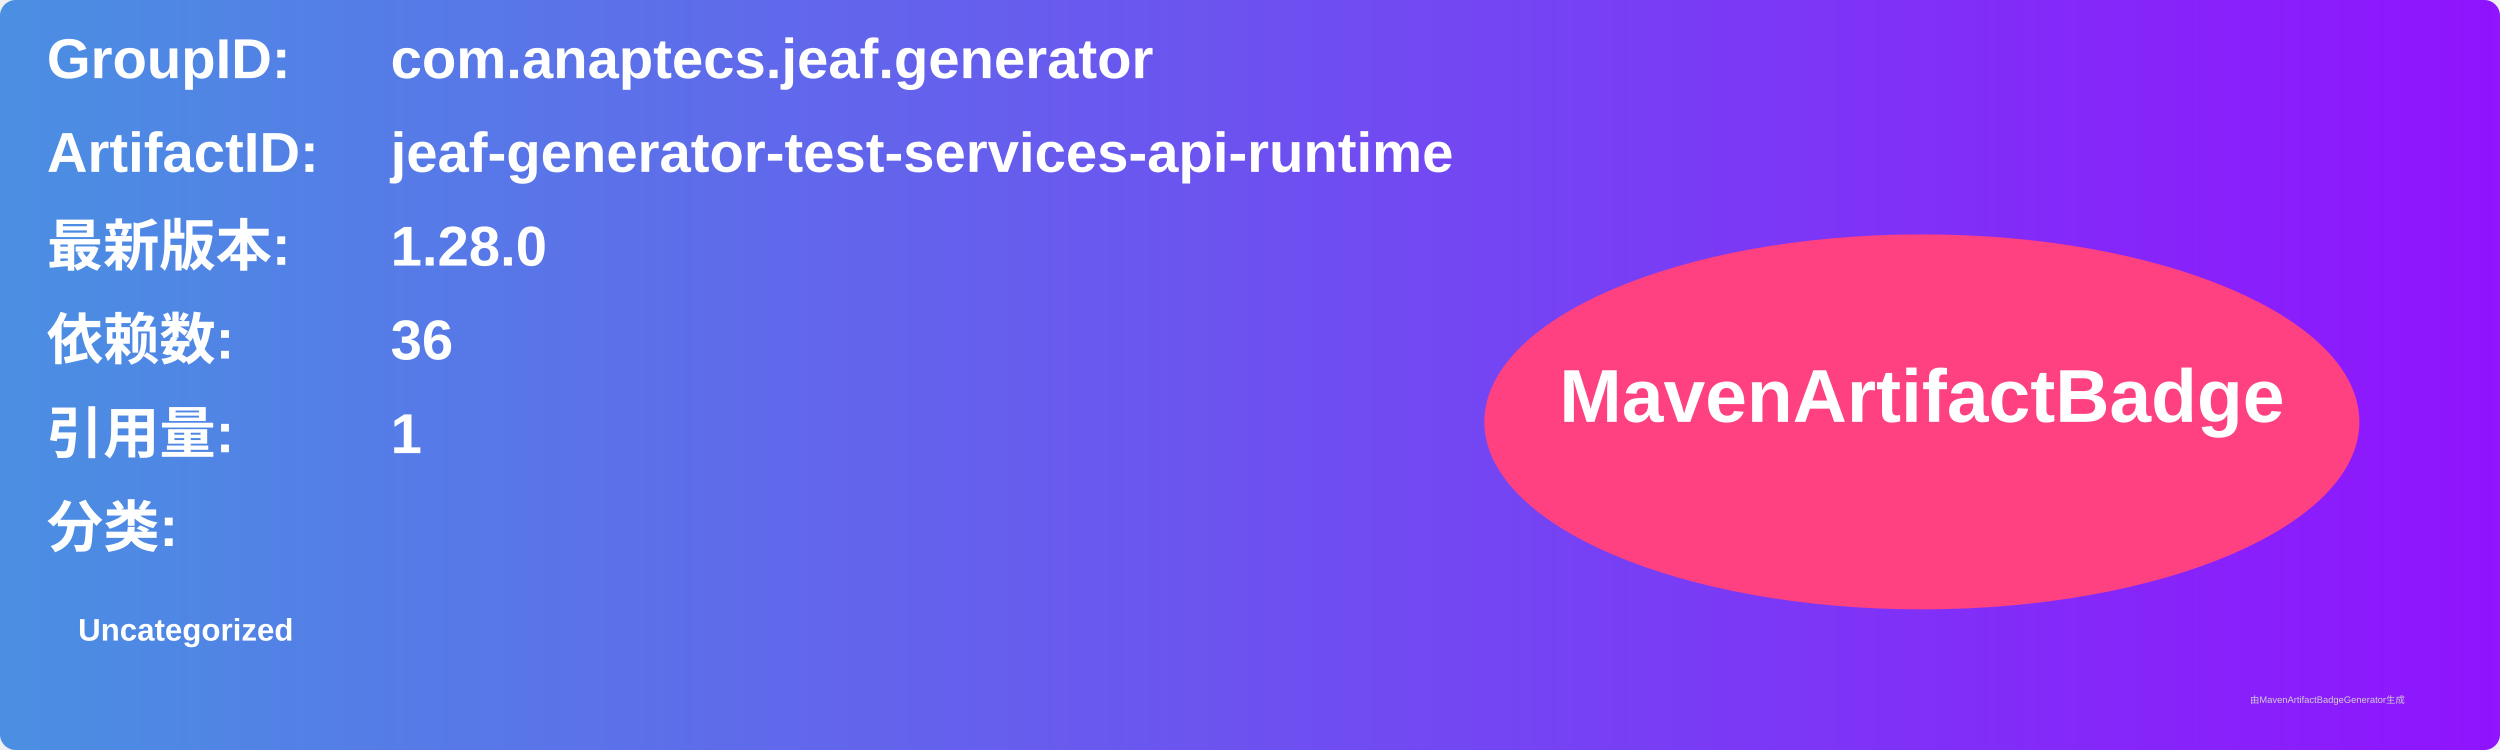
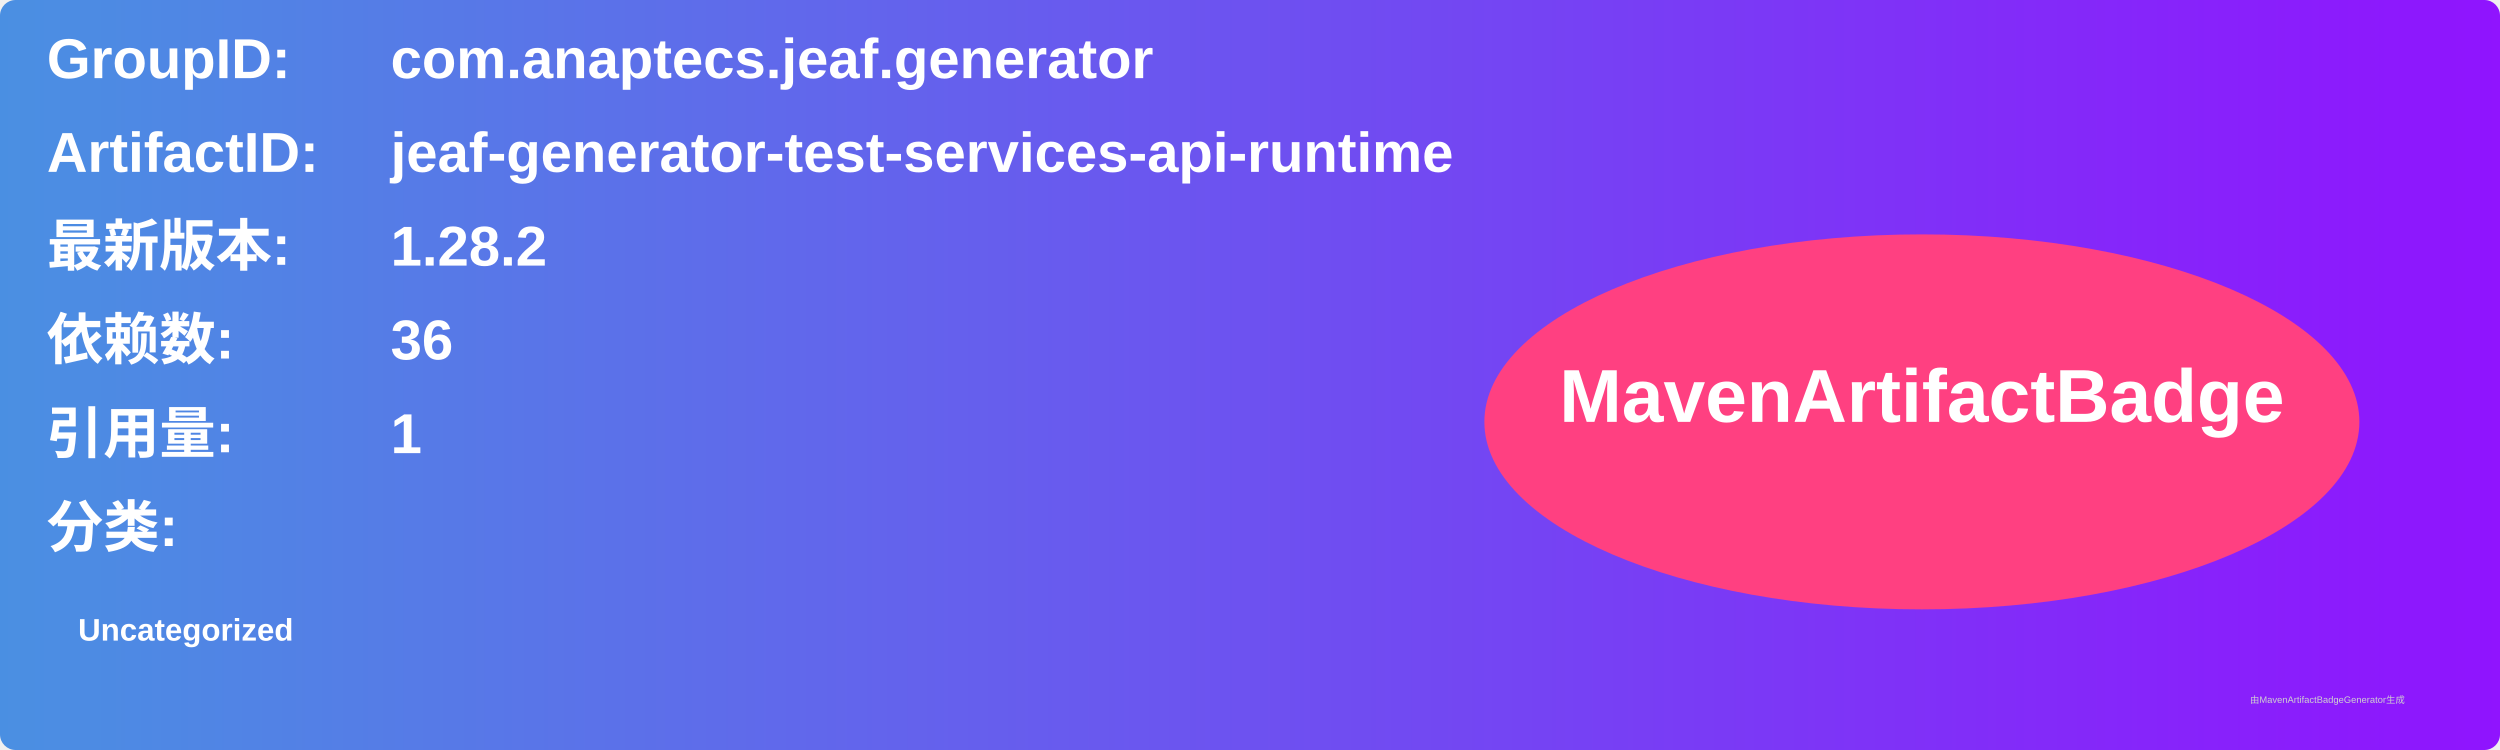
<svg xmlns="http://www.w3.org/2000/svg" width="800" height="240" viewBox="0 0 800 240">
  <linearGradient id="grad" x1="0%" y1="0%" x2="100%" y2="0%">
    <stop offset="0%" stop-color="#4a90e2" />
    <stop offset="100%" stop-color="#9013fe" />
  </linearGradient>
  <rect width="100%" height="100%" rx="5" ry="5" fill="url(#grad)" />
  <g transform="translate(15, 15)">
    <text x="0" y="10" font-family="Arial" font-size="18" fill="white" font-weight="bold" width="260">GroupID:</text>
    <text x="110" y="10" font-family="Arial" font-size="18" fill="white" font-weight="bold" width="460">com.anaptecs.jeaf.generator</text>
    <text x="0" y="40" font-family="Arial" font-size="18" fill="white" font-weight="bold" width="260">ArtifactID:</text>
    <text x="110" y="40" font-family="Arial" font-size="18" fill="white" font-weight="bold" width="460">jeaf-generator-test-services-api-runtime</text>
    <text x="0" y="70" font-family="Arial" font-size="18" fill="white" font-weight="bold">最新版本:</text>
    <text x="110" y="70" font-family="Arial" font-size="18" fill="white" font-weight="bold">
-       <tspan font-weight="bold">1.28.0</tspan>
+       <tspan font-weight="bold">1.28.2</tspan>
    </text>
    <text x="0" y="100" font-family="Arial" font-size="18" fill="white" font-weight="bold">依赖数: </text>
    <text x="110" y="100" font-family="Arial" font-size="18" fill="white">
      <tspan font-weight="bold">36</tspan>
    </text>
    <text x="0" y="130" font-family="Arial" font-size="18" fill="white" font-weight="bold">引用量: </text>
    <text x="110" y="130" font-family="Arial" font-size="18" fill="white">
      <tspan font-weight="bold">1</tspan>
    </text>
    <text x="0" y="160" font-family="Arial" font-size="18" fill="white" font-weight="bold">分类:</text>
    <text x="10" y="190" font-family="Arial" font-size="10" fill="white">
      <tspan font-weight="bold">Uncategorized</tspan>
    </text>
    <ellipse cx="600" cy="120" rx="140" ry="60" fill="#ff4081" />
    <text x="600" y="120" text-anchor="middle" font-family="Arial" font-size="24" fill="white" font-weight="bold">MavenArtifactBadge</text>
  </g>
  <text x="720" y="225" font-family="Arial" font-size="3" fill="#d0d0d0">由MavenArtifactBadgeGenerator生成</text>
</svg>
